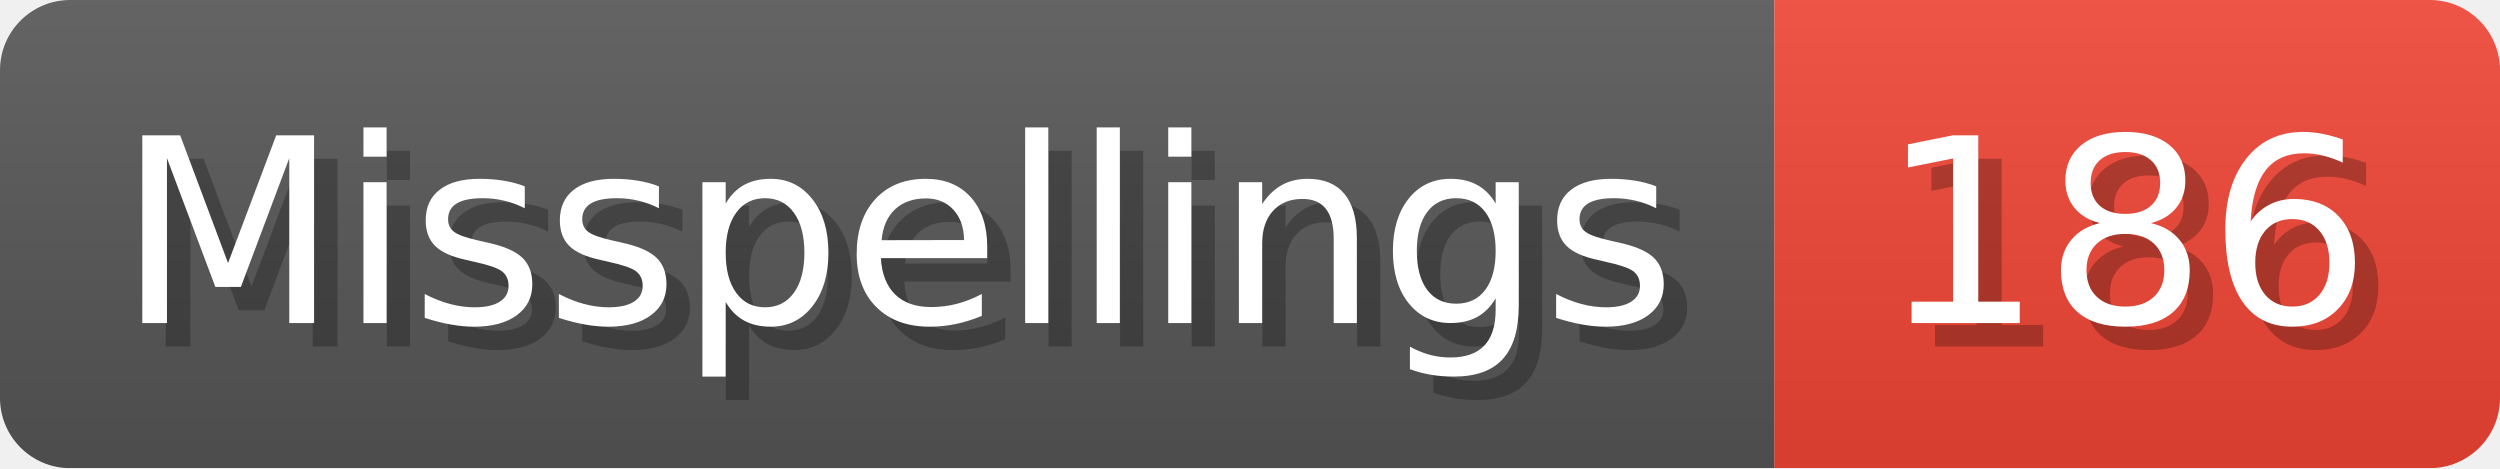
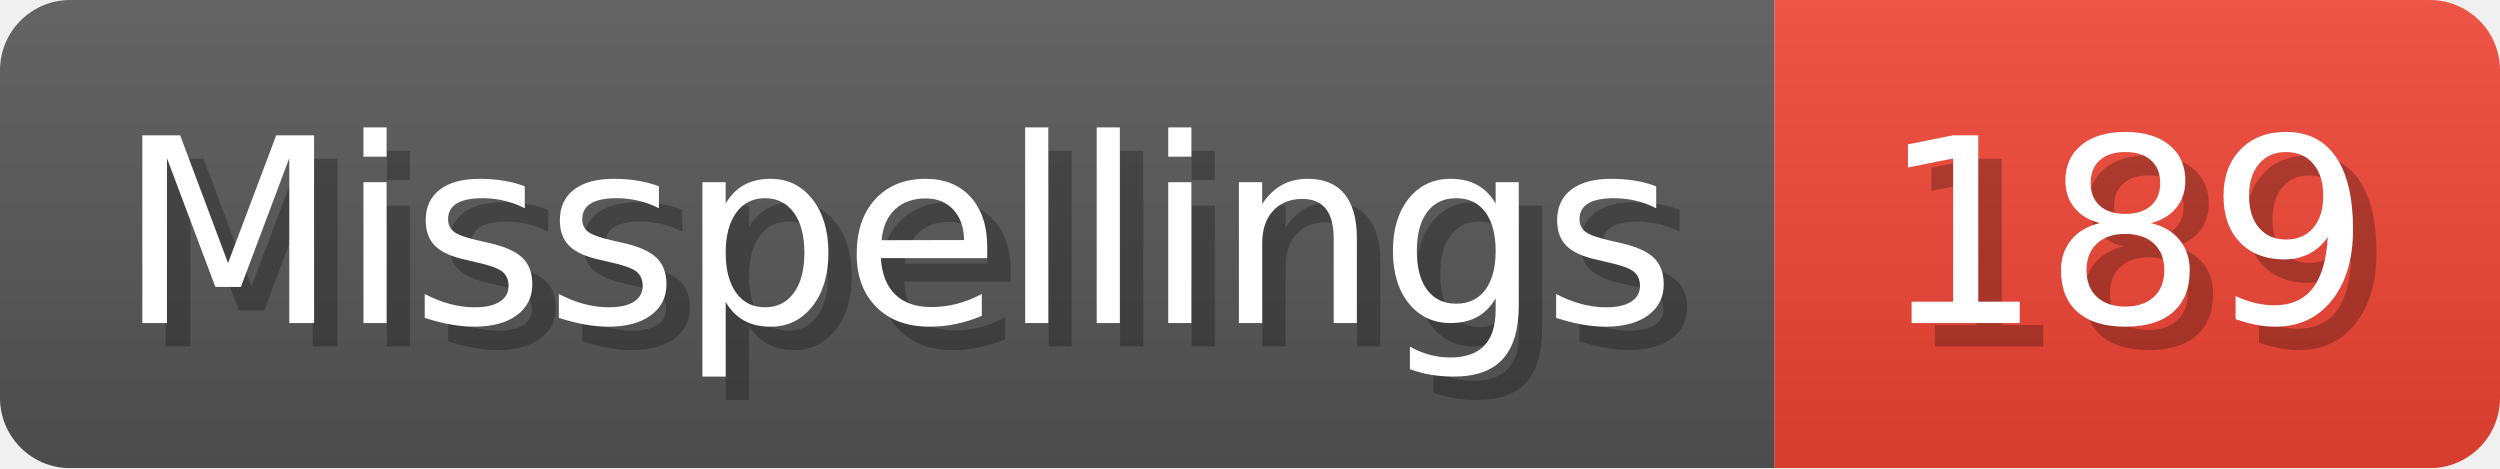
- <svg xmlns="http://www.w3.org/2000/svg" width="106.8" height="20" viewBox="0 0 1068 200" role="img" aria-label="Misspellings: 186">
+ <svg xmlns="http://www.w3.org/2000/svg" width="106.8" height="20" viewBox="0 0 1068 200" role="img" aria-label="Misspellings: 189">
  <linearGradient id="a" x2="0" y2="100%">
    <stop offset="0" stop-opacity=".1" stop-color="#EEE" />
    <stop offset="1" stop-opacity=".1" />
  </linearGradient>
  <mask id="m">
    <rect width="1068" height="200" rx="30" fill="#FFF" />
  </mask>
  <g mask="url(#m)">
    <rect width="758" height="200" fill="#555" />
    <rect width="310" height="200" fill="#E43" x="758" />
    <rect width="1068" height="200" fill="url(#a)" />
  </g>
  <g aria-hidden="true" fill="#fff" text-anchor="start" font-family="Verdana,DejaVu Sans,sans-serif" font-size="110">
    <text x="60" y="148" textLength="658" fill="#000" opacity="0.25">Misspellings</text>
    <text x="50" y="138" textLength="658">Misspellings</text>
-     <text x="813" y="148" textLength="210" fill="#000" opacity="0.25">186</text>
-     <text x="803" y="138" textLength="210">186</text>
+     <text x="813" y="148" textLength="210" fill="#000" opacity="0.25">189</text>
+     <text x="803" y="138" textLength="210">189</text>
  </g>
</svg>
